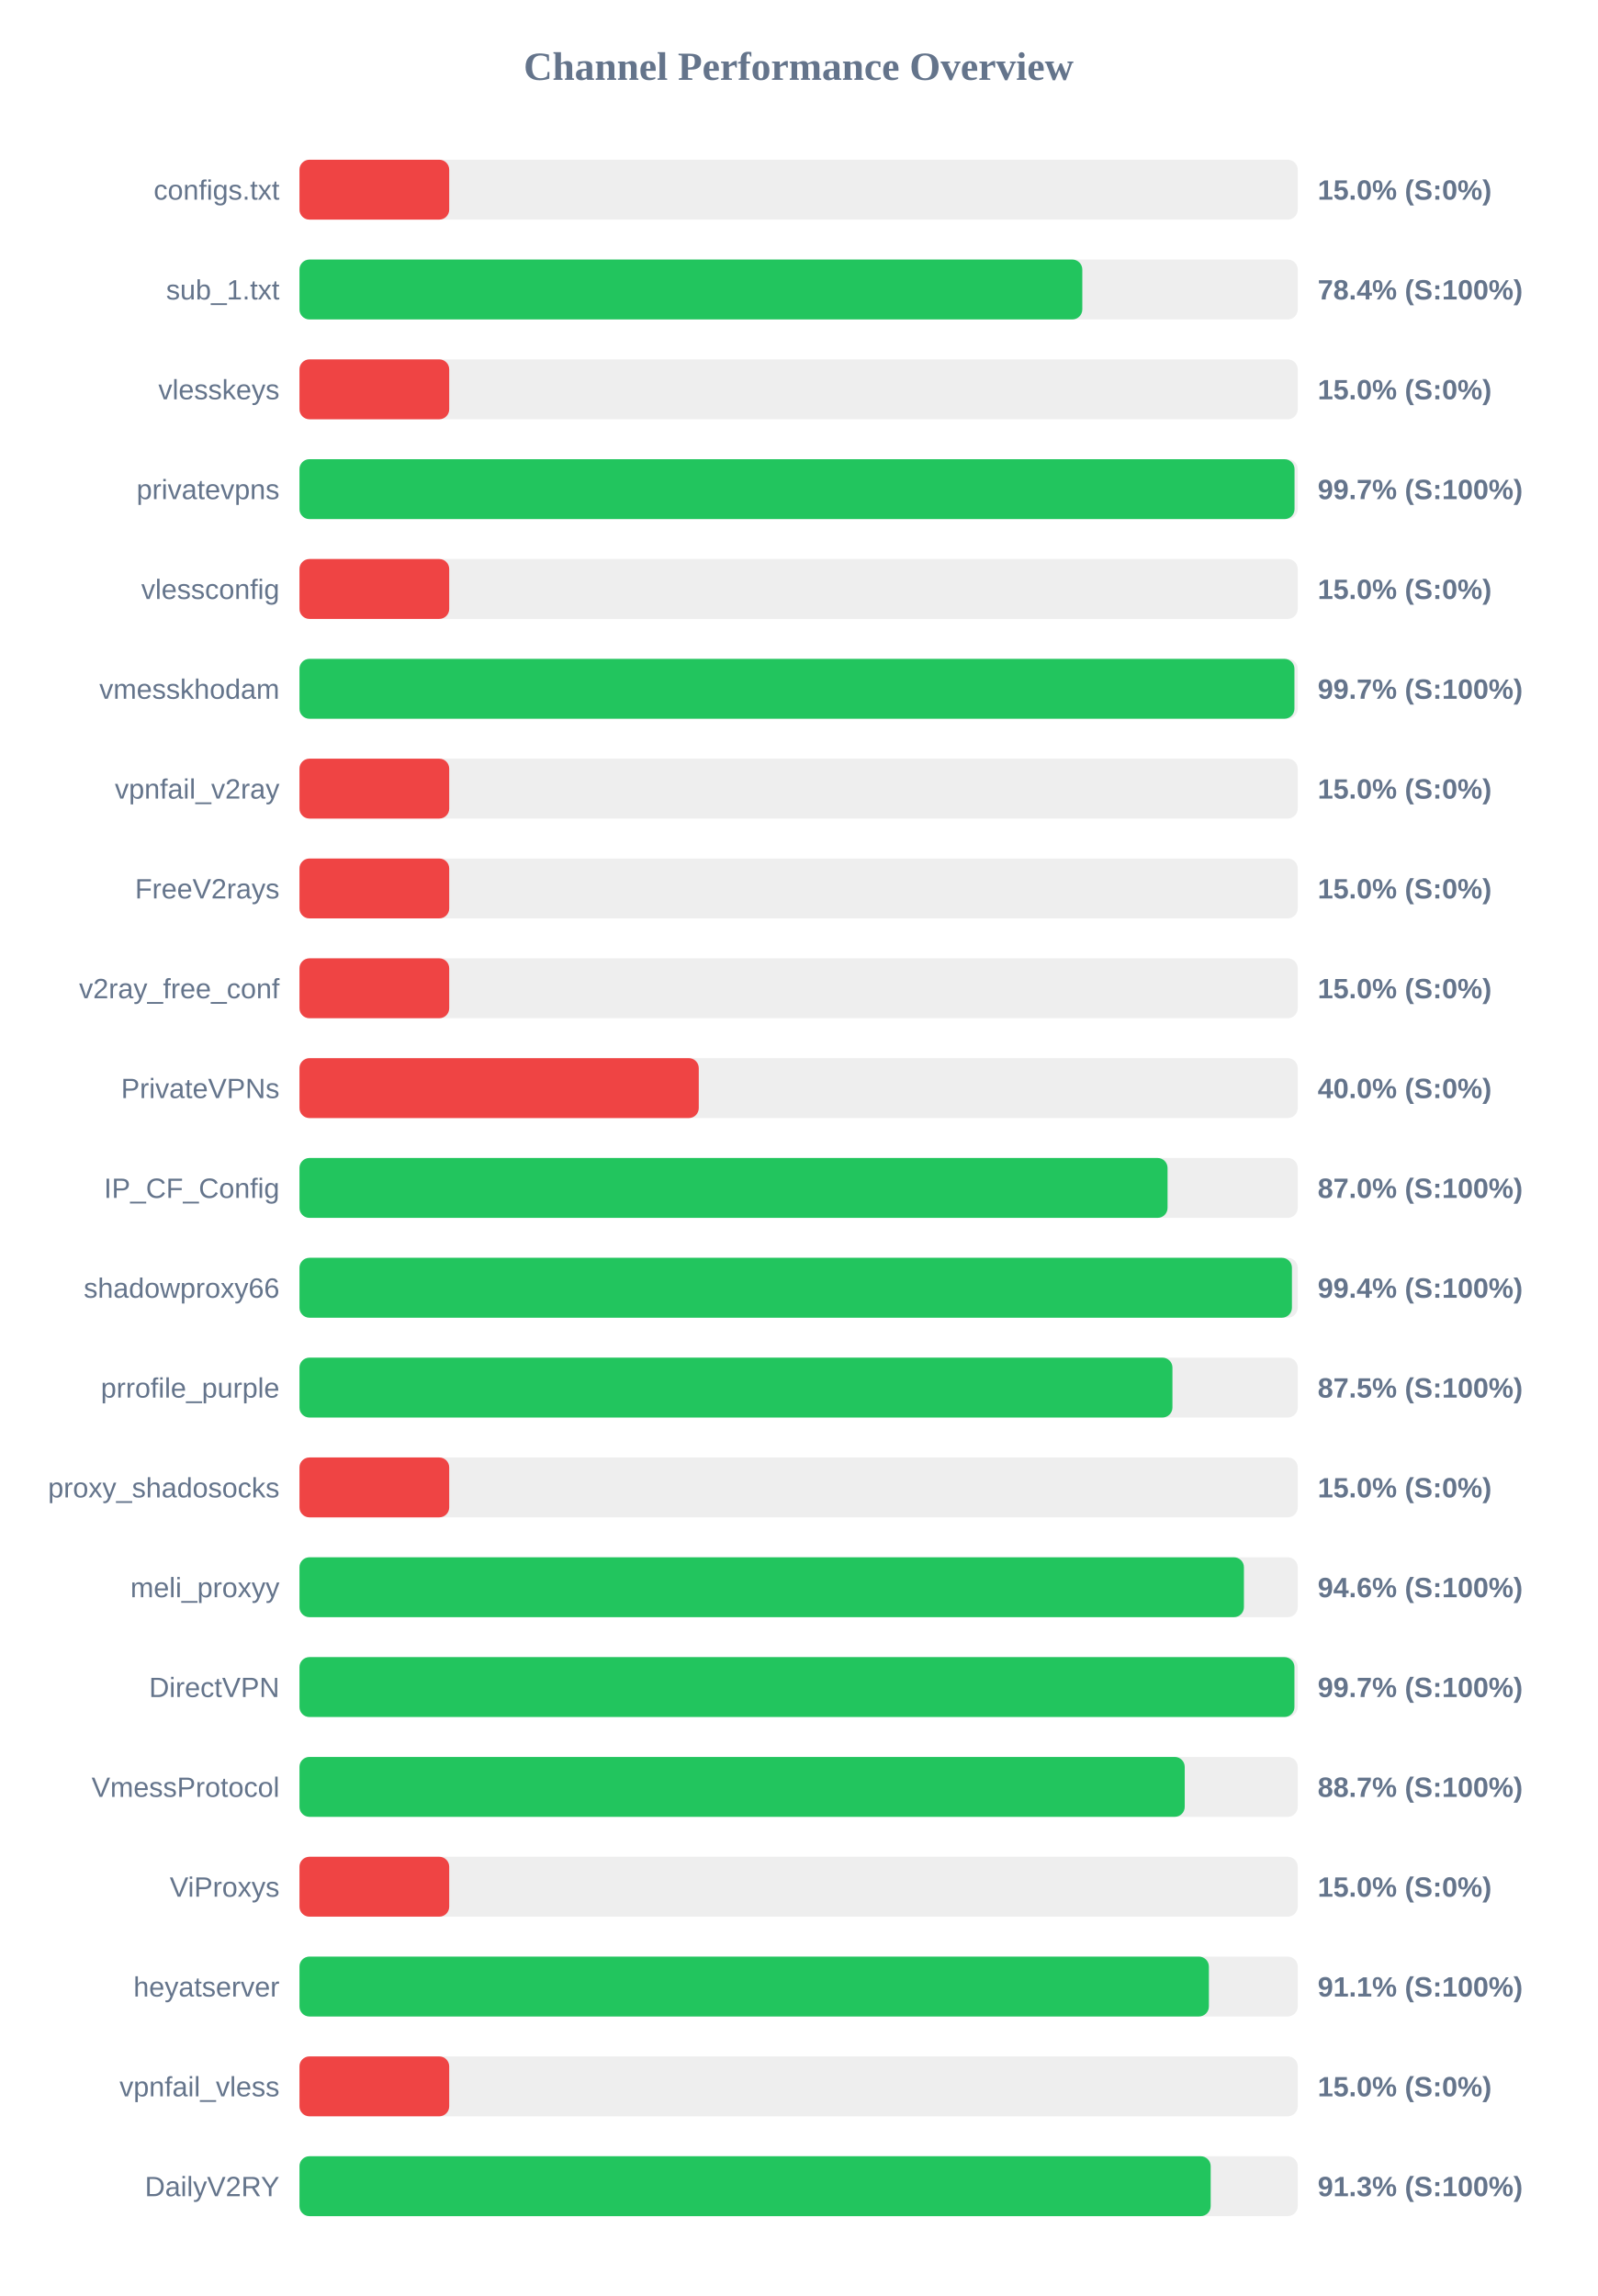
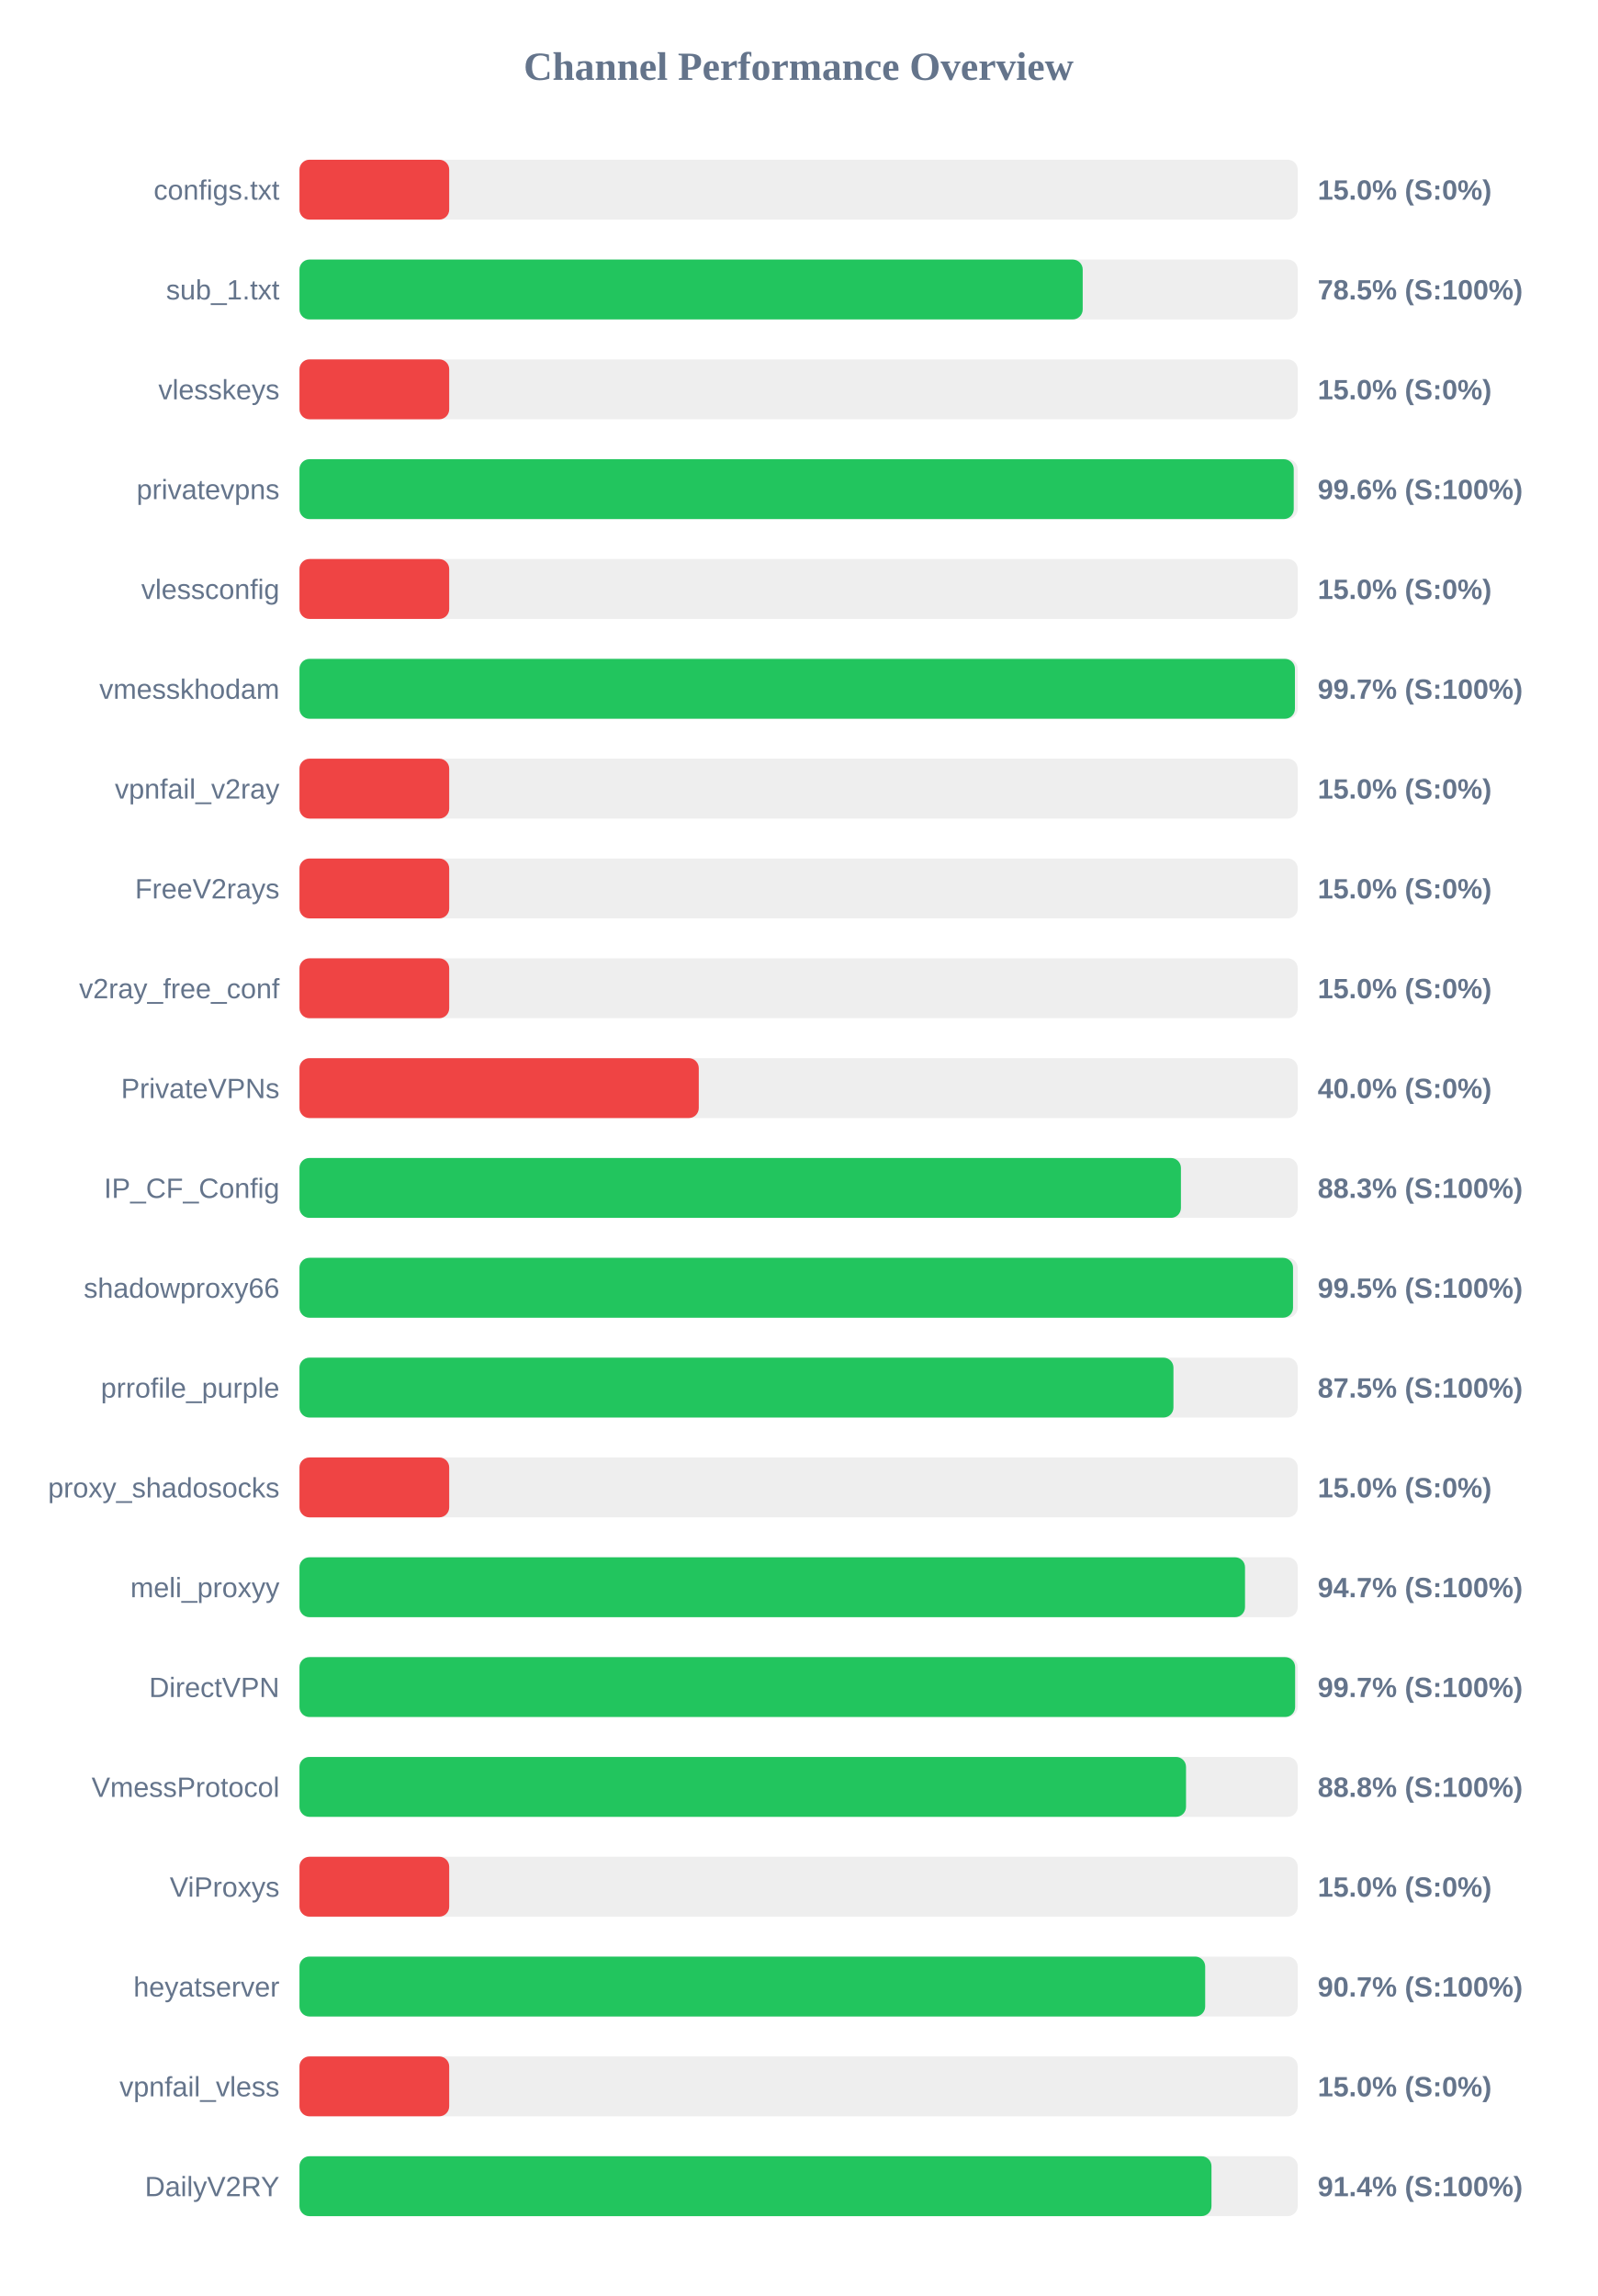
<svg xmlns="http://www.w3.org/2000/svg" width="800" height="1150" version="1.1">
  <style>
        .row { font: 14px Arial; fill: #64748b; }
        .score { font: bold 14px Arial; fill: #64748b; }
    </style>
  <text x="400" y="40" text-anchor="middle" font-size="20px" font-weight="bold" fill="#64748b">Channel Performance Overview</text>
  <rect x="150" y="80" width="500" height="30" fill="#eee" rx="5" />
  <rect x="150" y="80" width="75.0" height="30" fill="#ef4444" rx="5" />
  <text x="140" y="100" text-anchor="end" class="row">configs.txt</text>
  <text x="660" y="100" text-anchor="start" class="score">15.0% (S:0%)</text>
  <rect x="150" y="130" width="500" height="30" fill="#eee" rx="5" />
-   <rect x="150" y="130" width="392.1" height="30" fill="#22c55e" rx="5" />
+   <rect x="150" y="130" width="392.3" height="30" fill="#22c55e" rx="5" />
  <text x="140" y="150" text-anchor="end" class="row">sub_1.txt</text>
-   <text x="660" y="150" text-anchor="start" class="score">78.4% (S:100%)</text>
+   <text x="660" y="150" text-anchor="start" class="score">78.5% (S:100%)</text>
  <rect x="150" y="180" width="500" height="30" fill="#eee" rx="5" />
  <rect x="150" y="180" width="75.0" height="30" fill="#ef4444" rx="5" />
  <text x="140" y="200" text-anchor="end" class="row">vlesskeys</text>
  <text x="660" y="200" text-anchor="start" class="score">15.0% (S:0%)</text>
  <rect x="150" y="230" width="500" height="30" fill="#eee" rx="5" />
-   <rect x="150" y="230" width="498.4" height="30" fill="#22c55e" rx="5" />
+   <rect x="150" y="230" width="498.0" height="30" fill="#22c55e" rx="5" />
  <text x="140" y="250" text-anchor="end" class="row">privatevpns</text>
-   <text x="660" y="250" text-anchor="start" class="score">99.7% (S:100%)</text>
+   <text x="660" y="250" text-anchor="start" class="score">99.6% (S:100%)</text>
  <rect x="150" y="280" width="500" height="30" fill="#eee" rx="5" />
  <rect x="150" y="280" width="75.0" height="30" fill="#ef4444" rx="5" />
  <text x="140" y="300" text-anchor="end" class="row">vlessconfig</text>
  <text x="660" y="300" text-anchor="start" class="score">15.0% (S:0%)</text>
  <rect x="150" y="330" width="500" height="30" fill="#eee" rx="5" />
-   <rect x="150" y="330" width="498.35" height="30" fill="#22c55e" rx="5" />
+   <rect x="150" y="330" width="498.6" height="30" fill="#22c55e" rx="5" />
  <text x="140" y="350" text-anchor="end" class="row">vmesskhodam</text>
  <text x="660" y="350" text-anchor="start" class="score">99.7% (S:100%)</text>
  <rect x="150" y="380" width="500" height="30" fill="#eee" rx="5" />
  <rect x="150" y="380" width="75.0" height="30" fill="#ef4444" rx="5" />
  <text x="140" y="400" text-anchor="end" class="row">vpnfail_v2ray</text>
  <text x="660" y="400" text-anchor="start" class="score">15.0% (S:0%)</text>
  <rect x="150" y="430" width="500" height="30" fill="#eee" rx="5" />
  <rect x="150" y="430" width="75.0" height="30" fill="#ef4444" rx="5" />
  <text x="140" y="450" text-anchor="end" class="row">FreeV2rays</text>
  <text x="660" y="450" text-anchor="start" class="score">15.0% (S:0%)</text>
  <rect x="150" y="480" width="500" height="30" fill="#eee" rx="5" />
  <rect x="150" y="480" width="75.0" height="30" fill="#ef4444" rx="5" />
  <text x="140" y="500" text-anchor="end" class="row">v2ray_free_conf</text>
  <text x="660" y="500" text-anchor="start" class="score">15.0% (S:0%)</text>
  <rect x="150" y="530" width="500" height="30" fill="#eee" rx="5" />
  <rect x="150" y="530" width="200.0" height="30" fill="#ef4444" rx="5" />
  <text x="140" y="550" text-anchor="end" class="row">PrivateVPNs</text>
  <text x="660" y="550" text-anchor="start" class="score">40.0% (S:0%)</text>
  <rect x="150" y="580" width="500" height="30" fill="#eee" rx="5" />
-   <rect x="150" y="580" width="434.8" height="30" fill="#22c55e" rx="5" />
+   <rect x="150" y="580" width="441.5" height="30" fill="#22c55e" rx="5" />
  <text x="140" y="600" text-anchor="end" class="row">IP_CF_Config</text>
-   <text x="660" y="600" text-anchor="start" class="score">87.0% (S:100%)</text>
+   <text x="660" y="600" text-anchor="start" class="score">88.3% (S:100%)</text>
  <rect x="150" y="630" width="500" height="30" fill="#eee" rx="5" />
-   <rect x="150" y="630" width="497.1" height="30" fill="#22c55e" rx="5" />
+   <rect x="150" y="630" width="497.65" height="30" fill="#22c55e" rx="5" />
  <text x="140" y="650" text-anchor="end" class="row">shadowproxy66</text>
-   <text x="660" y="650" text-anchor="start" class="score">99.4% (S:100%)</text>
+   <text x="660" y="650" text-anchor="start" class="score">99.5% (S:100%)</text>
  <rect x="150" y="680" width="500" height="30" fill="#eee" rx="5" />
-   <rect x="150" y="680" width="437.25" height="30" fill="#22c55e" rx="5" />
+   <rect x="150" y="680" width="437.75" height="30" fill="#22c55e" rx="5" />
  <text x="140" y="700" text-anchor="end" class="row">prrofile_purple</text>
  <text x="660" y="700" text-anchor="start" class="score">87.5% (S:100%)</text>
  <rect x="150" y="730" width="500" height="30" fill="#eee" rx="5" />
  <rect x="150" y="730" width="75.0" height="30" fill="#ef4444" rx="5" />
  <text x="140" y="750" text-anchor="end" class="row">proxy_shadosocks</text>
  <text x="660" y="750" text-anchor="start" class="score">15.0% (S:0%)</text>
  <rect x="150" y="780" width="500" height="30" fill="#eee" rx="5" />
-   <rect x="150" y="780" width="473.05" height="30" fill="#22c55e" rx="5" />
+   <rect x="150" y="780" width="473.6" height="30" fill="#22c55e" rx="5" />
  <text x="140" y="800" text-anchor="end" class="row">meli_proxyy</text>
-   <text x="660" y="800" text-anchor="start" class="score">94.6% (S:100%)</text>
+   <text x="660" y="800" text-anchor="start" class="score">94.7% (S:100%)</text>
  <rect x="150" y="830" width="500" height="30" fill="#eee" rx="5" />
-   <rect x="150" y="830" width="498.35" height="30" fill="#22c55e" rx="5" />
+   <rect x="150" y="830" width="498.7" height="30" fill="#22c55e" rx="5" />
  <text x="140" y="850" text-anchor="end" class="row">DirectVPN</text>
  <text x="660" y="850" text-anchor="start" class="score">99.7% (S:100%)</text>
  <rect x="150" y="880" width="500" height="30" fill="#eee" rx="5" />
-   <rect x="150" y="880" width="443.4" height="30" fill="#22c55e" rx="5" />
+   <rect x="150" y="880" width="444.05" height="30" fill="#22c55e" rx="5" />
  <text x="140" y="900" text-anchor="end" class="row">VmessProtocol</text>
-   <text x="660" y="900" text-anchor="start" class="score">88.7% (S:100%)</text>
+   <text x="660" y="900" text-anchor="start" class="score">88.8% (S:100%)</text>
  <rect x="150" y="930" width="500" height="30" fill="#eee" rx="5" />
  <rect x="150" y="930" width="75.0" height="30" fill="#ef4444" rx="5" />
  <text x="140" y="950" text-anchor="end" class="row">ViProxys</text>
  <text x="660" y="950" text-anchor="start" class="score">15.0% (S:0%)</text>
  <rect x="150" y="980" width="500" height="30" fill="#eee" rx="5" />
-   <rect x="150" y="980" width="455.5" height="30" fill="#22c55e" rx="5" />
+   <rect x="150" y="980" width="453.65" height="30" fill="#22c55e" rx="5" />
  <text x="140" y="1000" text-anchor="end" class="row">heyatserver</text>
-   <text x="660" y="1000" text-anchor="start" class="score">91.1% (S:100%)</text>
+   <text x="660" y="1000" text-anchor="start" class="score">90.7% (S:100%)</text>
  <rect x="150" y="1030" width="500" height="30" fill="#eee" rx="5" />
  <rect x="150" y="1030" width="75.0" height="30" fill="#ef4444" rx="5" />
  <text x="140" y="1050" text-anchor="end" class="row">vpnfail_vless</text>
  <text x="660" y="1050" text-anchor="start" class="score">15.0% (S:0%)</text>
  <rect x="150" y="1080" width="500" height="30" fill="#eee" rx="5" />
-   <rect x="150" y="1080" width="456.4" height="30" fill="#22c55e" rx="5" />
+   <rect x="150" y="1080" width="456.8" height="30" fill="#22c55e" rx="5" />
  <text x="140" y="1100" text-anchor="end" class="row">DailyV2RY</text>
-   <text x="660" y="1100" text-anchor="start" class="score">91.3% (S:100%)</text>
+   <text x="660" y="1100" text-anchor="start" class="score">91.4% (S:100%)</text>
</svg>
